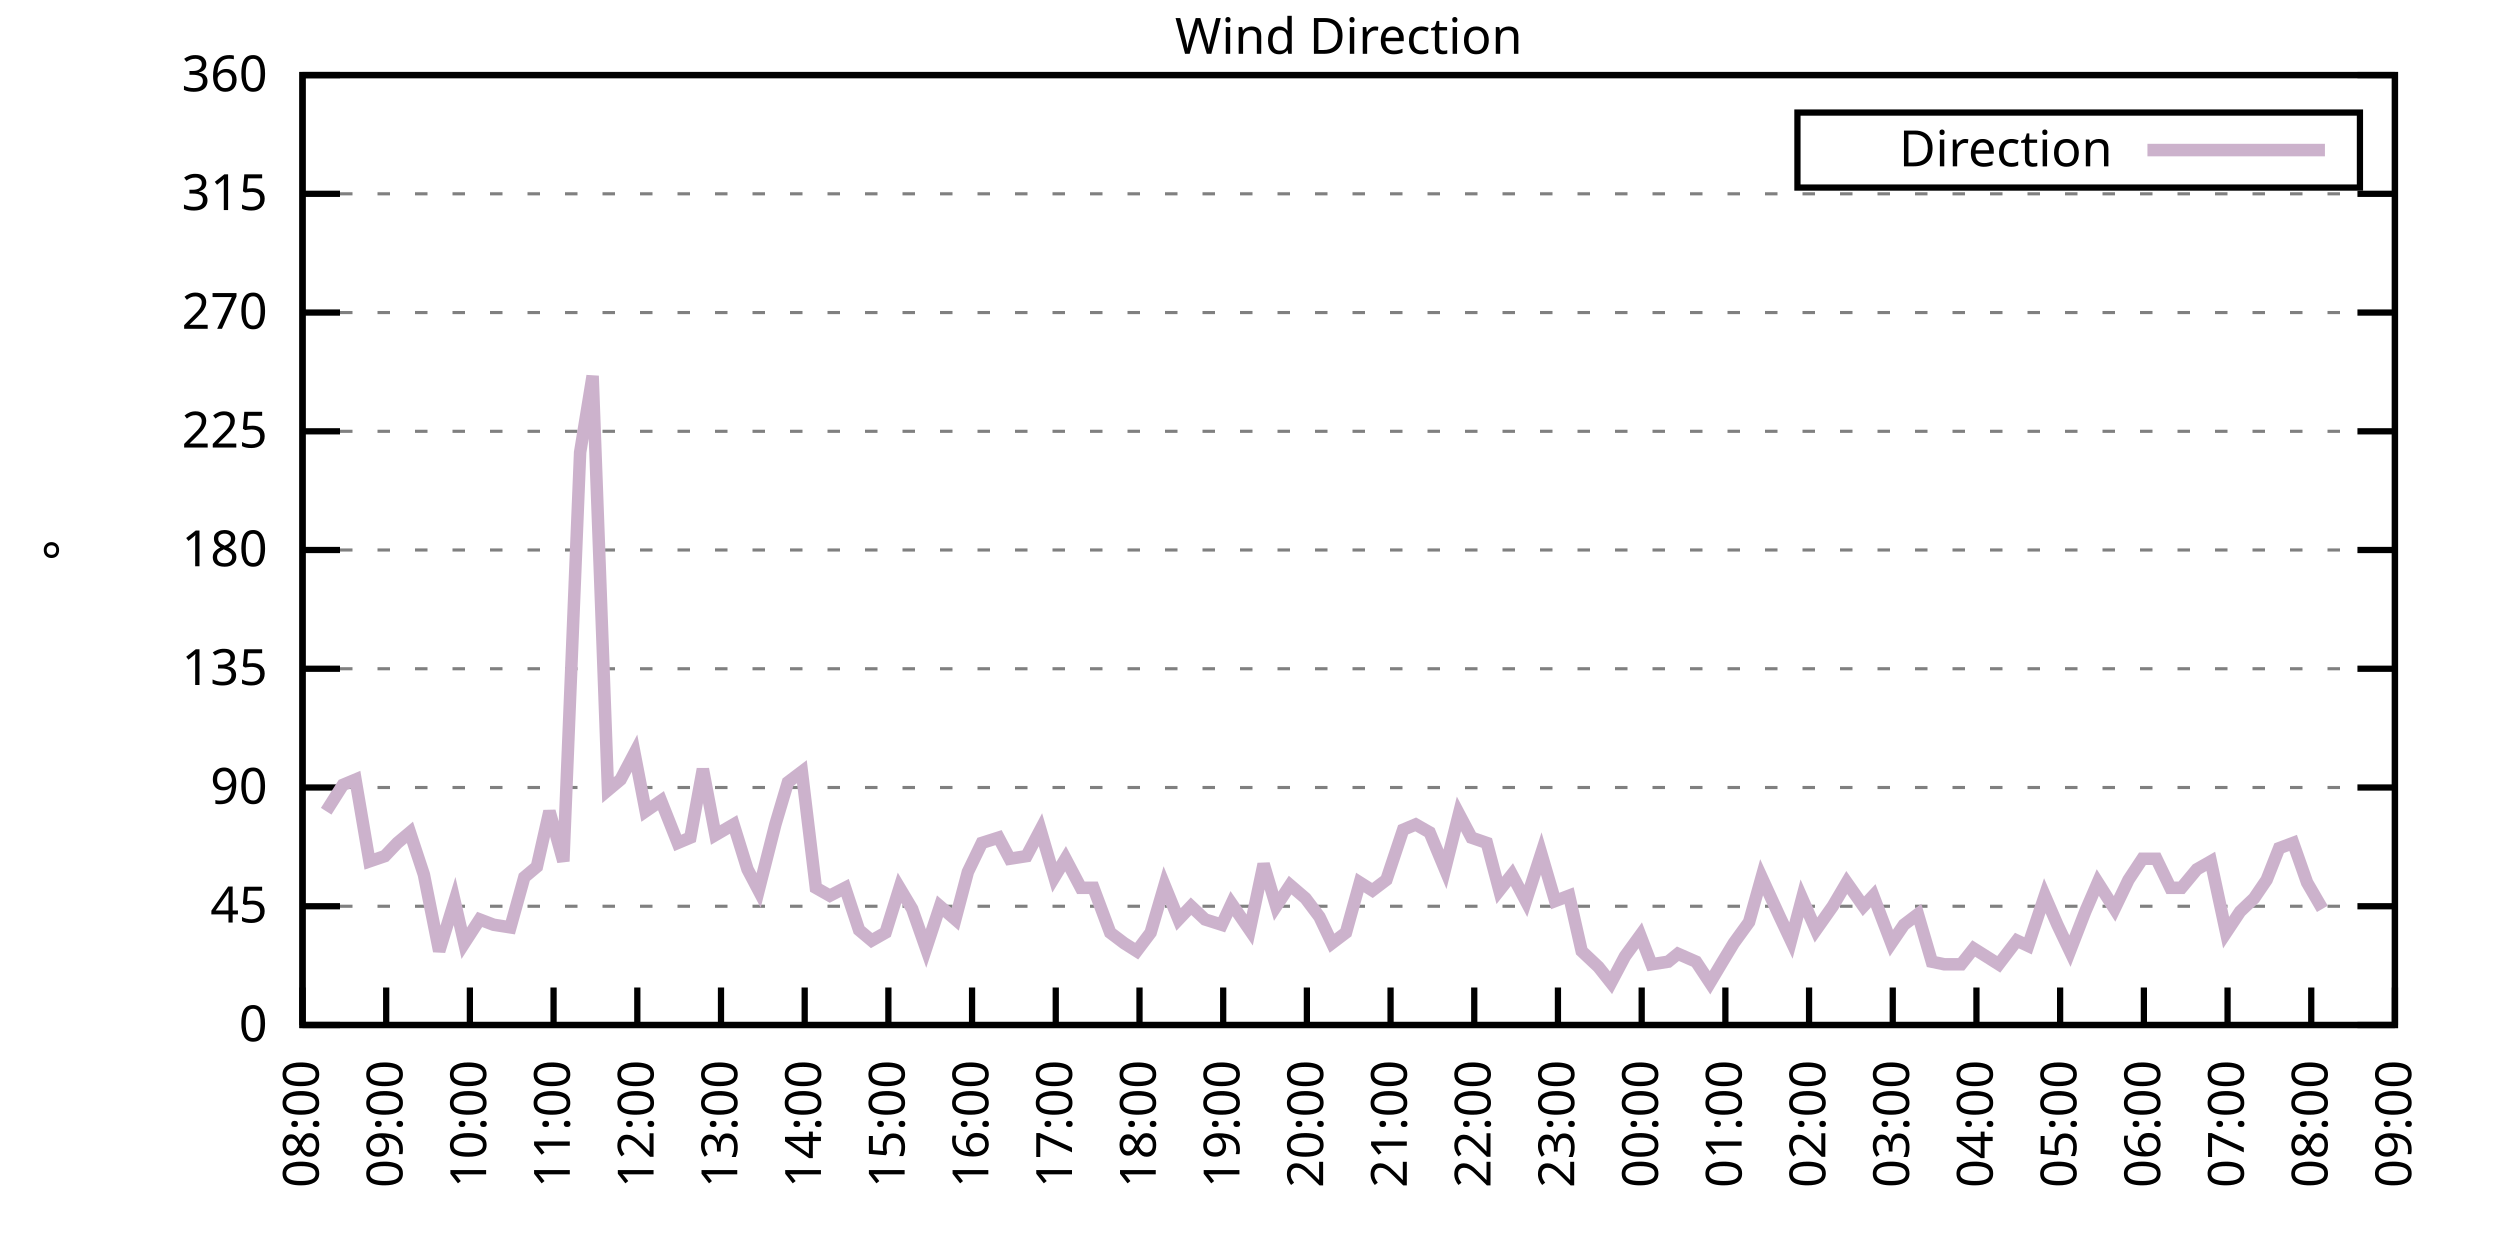
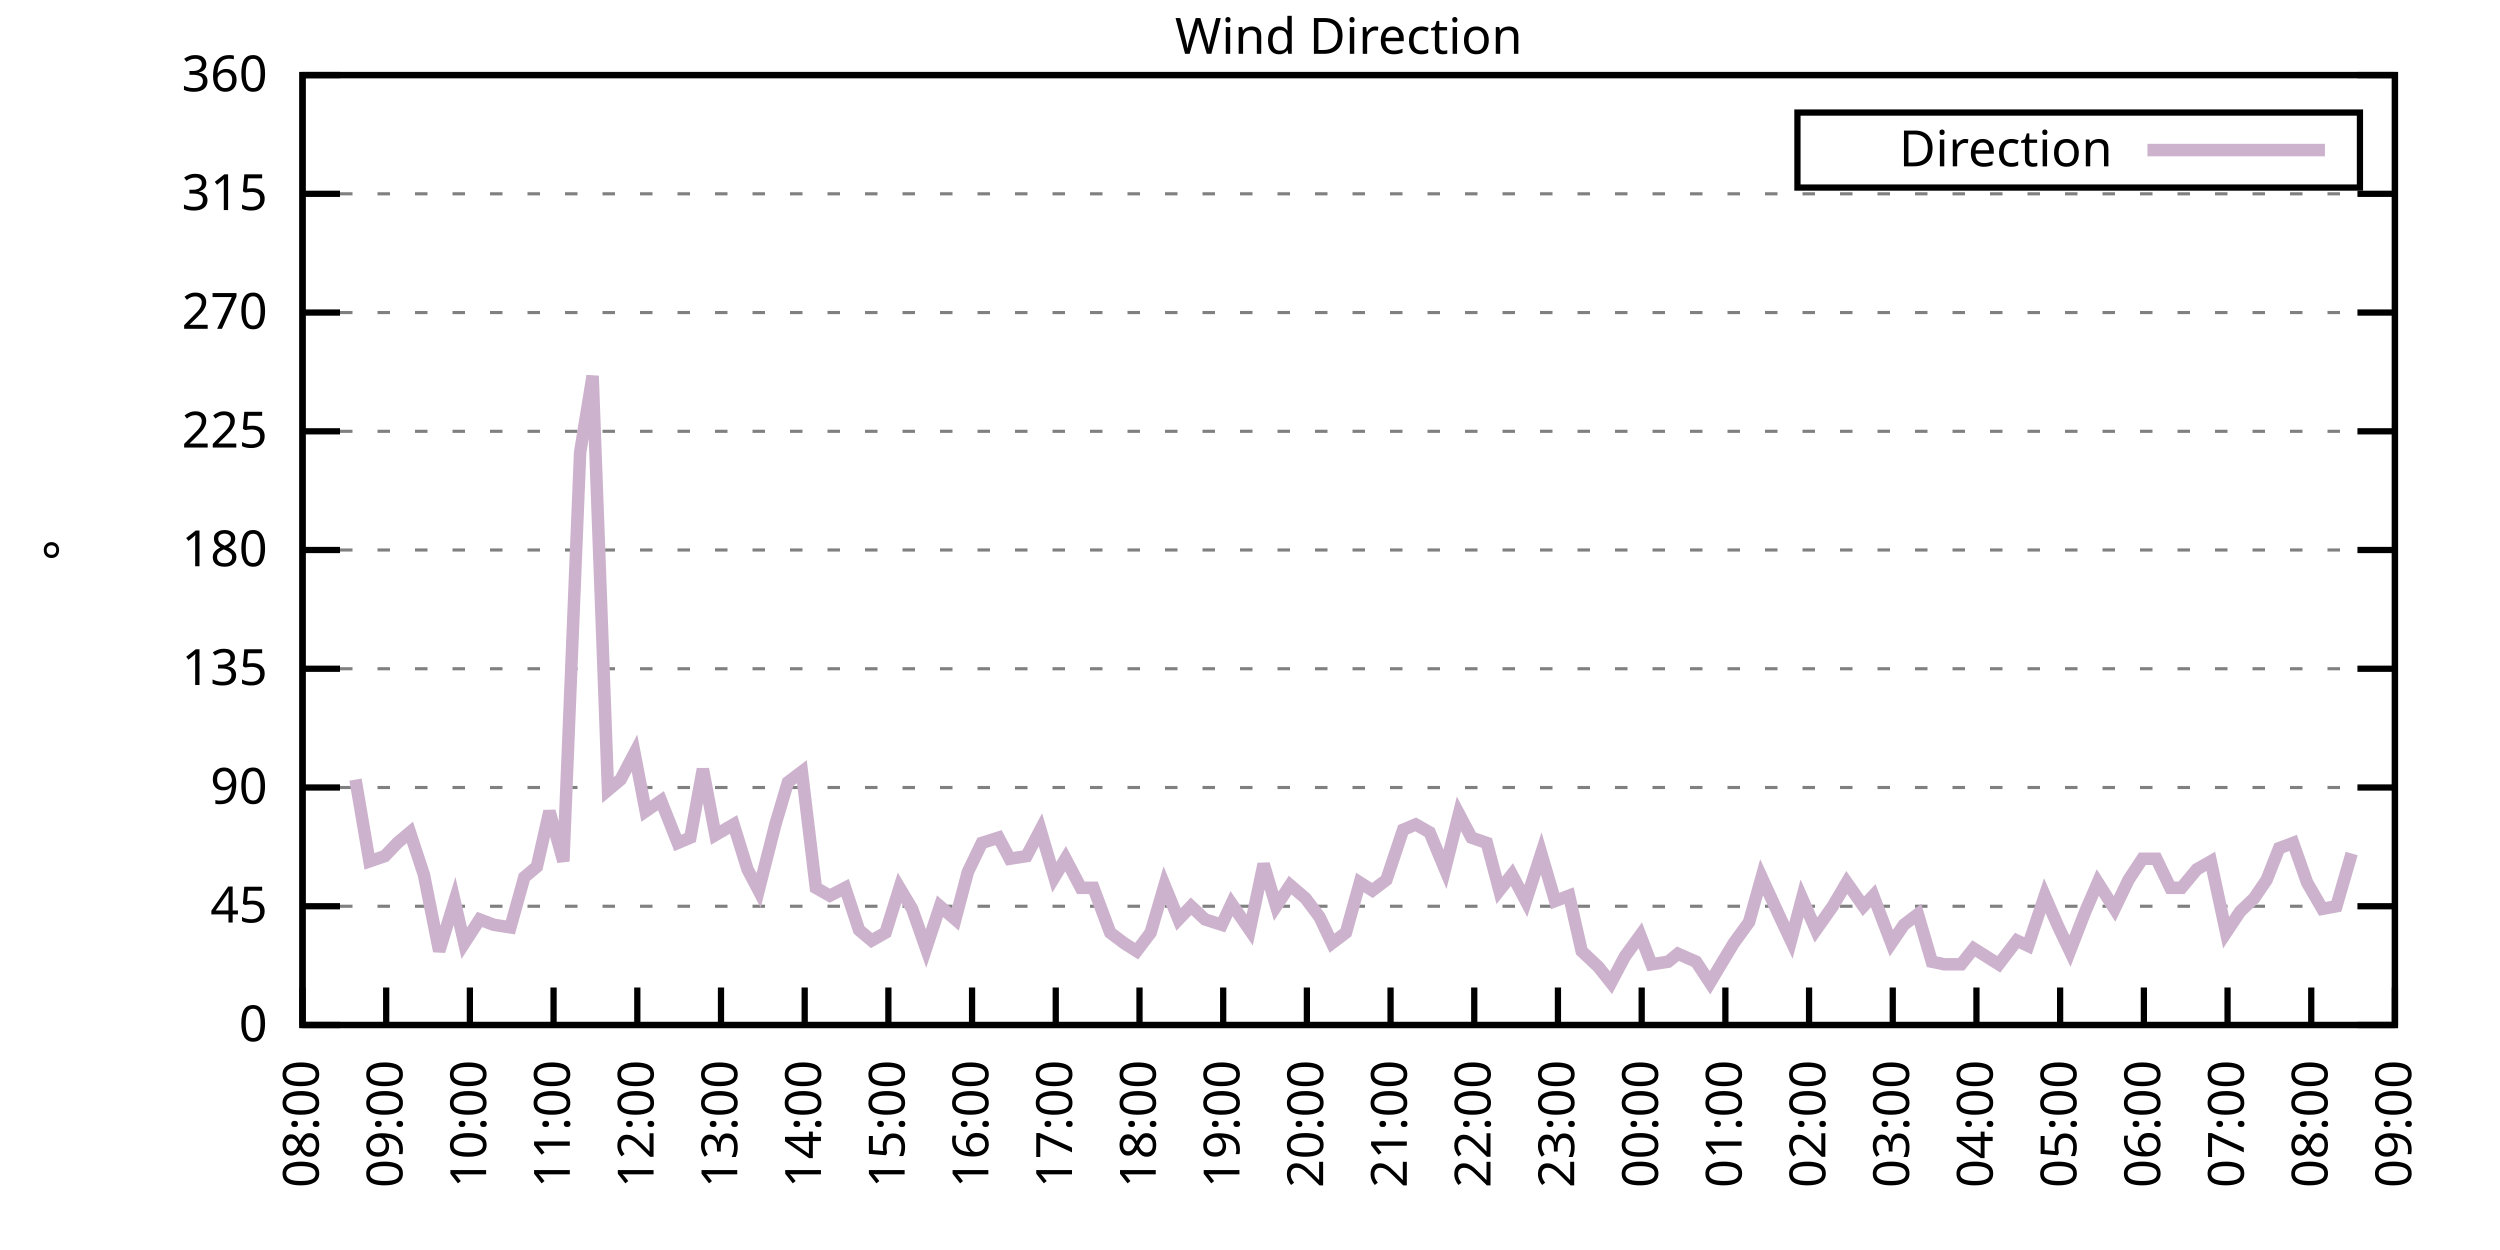
<svg xmlns="http://www.w3.org/2000/svg" xmlns:xlink="http://www.w3.org/1999/xlink" width="400" height="200" viewBox="0 0 400 200">
  <g id="gnuplot_canvas">
    <rect x="0" y="0" width="400" height="200" fill="none" />
    <defs>
      <circle id="gpDot" r="0.5" stroke-width="0.5" stroke="currentColor" />
      <path id="gpPt0" stroke-width="0.333" stroke="currentColor" d="M-1,0 h2 M0,-1 v2" />
      <path id="gpPt1" stroke-width="0.333" stroke="currentColor" d="M-1,-1 L1,1 M1,-1 L-1,1" />
      <path id="gpPt2" stroke-width="0.333" stroke="currentColor" d="M-1,0 L1,0 M0,-1 L0,1 M-1,-1 L1,1 M-1,1 L1,-1" />
      <rect id="gpPt3" stroke-width="0.333" stroke="currentColor" x="-1" y="-1" width="2" height="2" />
      <rect id="gpPt4" stroke-width="0.333" stroke="currentColor" fill="currentColor" x="-1" y="-1" width="2" height="2" />
      <circle id="gpPt5" stroke-width="0.333" stroke="currentColor" cx="0" cy="0" r="1" />
      <use xlink:href="#gpPt5" id="gpPt6" fill="currentColor" stroke="none" />
      <path id="gpPt7" stroke-width="0.333" stroke="currentColor" d="M0,-1.33 L-1.33,0.67 L1.33,0.67 z" />
      <use xlink:href="#gpPt7" id="gpPt8" fill="currentColor" stroke="none" />
      <use xlink:href="#gpPt7" id="gpPt9" stroke="currentColor" transform="rotate(180)" />
      <use xlink:href="#gpPt9" id="gpPt10" fill="currentColor" stroke="none" />
      <use xlink:href="#gpPt3" id="gpPt11" stroke="currentColor" transform="rotate(45)" />
      <use xlink:href="#gpPt11" id="gpPt12" fill="currentColor" stroke="none" />
      <path id="gpPt13" stroke-width="0.333" stroke="currentColor" d="M0,1.330 L1.265,0.411 L0.782,-1.067 L-0.782,-1.076 L-1.265,0.411 z" />
      <use xlink:href="#gpPt13" id="gpPt14" fill="currentColor" stroke="none" />
      <filter id="textbox" filterUnits="objectBoundingBox" x="0" y="0" height="1" width="1">
        <feFlood flood-color="white" flood-opacity="1" result="bgnd" />
        <feComposite in="SourceGraphic" in2="bgnd" operator="atop" />
      </filter>
      <filter id="greybox" filterUnits="objectBoundingBox" x="0" y="0" height="1" width="1">
        <feFlood flood-color="lightgrey" flood-opacity="1" result="grey" />
        <feComposite in="SourceGraphic" in2="grey" operator="atop" />
      </filter>
    </defs>
    <g fill="none" color="white" stroke="currentColor" stroke-width="1.00" stroke-linecap="butt" stroke-linejoin="miter">
</g>
    <g fill="none" color="black" stroke="currentColor" stroke-width="1.00" stroke-linecap="butt" stroke-linejoin="miter">
      <g stroke="none" shape-rendering="crispEdges">
        <polygon fill="rgb(255, 255, 255)" points="48.40,164.00 383.18,164.00 383.18,12.02 48.40,12.02 " />
      </g>
    </g>
    <g fill="none" color="black" stroke="currentColor" stroke-width="1.00" stroke-linecap="butt" stroke-linejoin="miter">
</g>
    <g fill="none" color="black" stroke="black" stroke-width="0.50" stroke-linecap="butt" stroke-linejoin="miter">
</g>
    <g fill="none" color="gray" stroke="currentColor" stroke-width="0.50" stroke-linecap="butt" stroke-linejoin="miter">
      <path stroke="gray" stroke-dasharray="2,4" class="gridline" d="M48.40,164.00 L383.19,164.00  " />
    </g>
    <g fill="none" color="gray" stroke="gray" stroke-width="1.00" stroke-linecap="butt" stroke-linejoin="miter">
</g>
    <g fill="none" color="black" stroke="currentColor" stroke-width="1.00" stroke-linecap="butt" stroke-linejoin="miter">
      <path stroke="black" d="M48.40,164.00 L54.40,164.00 M383.19,164.00 L377.19,164.00  " />
      <g transform="translate(42.80,166.60)" stroke="none" fill="black" font-family="Sans" font-size="8.00" text-anchor="end">
        <text>
          <tspan font-family="Sans"> 0</tspan>
        </text>
      </g>
    </g>
    <g fill="none" color="black" stroke="currentColor" stroke-width="1.00" stroke-linecap="butt" stroke-linejoin="miter">
</g>
    <g fill="none" color="black" stroke="black" stroke-width="0.50" stroke-linecap="butt" stroke-linejoin="miter">
</g>
    <g fill="none" color="gray" stroke="currentColor" stroke-width="0.50" stroke-linecap="butt" stroke-linejoin="miter">
      <path stroke="gray" stroke-dasharray="2,4" class="gridline" d="M48.40,145.00 L383.19,145.00  " />
    </g>
    <g fill="none" color="gray" stroke="gray" stroke-width="1.00" stroke-linecap="butt" stroke-linejoin="miter">
</g>
    <g fill="none" color="black" stroke="currentColor" stroke-width="1.00" stroke-linecap="butt" stroke-linejoin="miter">
      <path stroke="black" d="M48.40,145.00 L54.40,145.00 M383.19,145.00 L377.19,145.00  " />
      <g transform="translate(42.80,147.60)" stroke="none" fill="black" font-family="Sans" font-size="8.00" text-anchor="end">
        <text>
          <tspan font-family="Sans"> 45</tspan>
        </text>
      </g>
    </g>
    <g fill="none" color="black" stroke="currentColor" stroke-width="1.00" stroke-linecap="butt" stroke-linejoin="miter">
</g>
    <g fill="none" color="black" stroke="black" stroke-width="0.50" stroke-linecap="butt" stroke-linejoin="miter">
</g>
    <g fill="none" color="gray" stroke="currentColor" stroke-width="0.50" stroke-linecap="butt" stroke-linejoin="miter">
      <path stroke="gray" stroke-dasharray="2,4" class="gridline" d="M48.40,126.00 L383.19,126.00  " />
    </g>
    <g fill="none" color="gray" stroke="gray" stroke-width="1.00" stroke-linecap="butt" stroke-linejoin="miter">
</g>
    <g fill="none" color="black" stroke="currentColor" stroke-width="1.00" stroke-linecap="butt" stroke-linejoin="miter">
      <path stroke="black" d="M48.40,126.00 L54.40,126.00 M383.19,126.00 L377.19,126.00  " />
      <g transform="translate(42.80,128.60)" stroke="none" fill="black" font-family="Sans" font-size="8.00" text-anchor="end">
        <text>
          <tspan font-family="Sans"> 90</tspan>
        </text>
      </g>
    </g>
    <g fill="none" color="black" stroke="currentColor" stroke-width="1.00" stroke-linecap="butt" stroke-linejoin="miter">
</g>
    <g fill="none" color="black" stroke="black" stroke-width="0.50" stroke-linecap="butt" stroke-linejoin="miter">
</g>
    <g fill="none" color="gray" stroke="currentColor" stroke-width="0.50" stroke-linecap="butt" stroke-linejoin="miter">
      <path stroke="gray" stroke-dasharray="2,4" class="gridline" d="M48.40,107.00 L383.19,107.00  " />
    </g>
    <g fill="none" color="gray" stroke="gray" stroke-width="1.00" stroke-linecap="butt" stroke-linejoin="miter">
</g>
    <g fill="none" color="black" stroke="currentColor" stroke-width="1.00" stroke-linecap="butt" stroke-linejoin="miter">
      <path stroke="black" d="M48.40,107.00 L54.40,107.00 M383.19,107.00 L377.19,107.00  " />
      <g transform="translate(42.80,109.60)" stroke="none" fill="black" font-family="Sans" font-size="8.00" text-anchor="end">
        <text>
          <tspan font-family="Sans"> 135</tspan>
        </text>
      </g>
    </g>
    <g fill="none" color="black" stroke="currentColor" stroke-width="1.00" stroke-linecap="butt" stroke-linejoin="miter">
</g>
    <g fill="none" color="black" stroke="black" stroke-width="0.50" stroke-linecap="butt" stroke-linejoin="miter">
</g>
    <g fill="none" color="gray" stroke="currentColor" stroke-width="0.50" stroke-linecap="butt" stroke-linejoin="miter">
      <path stroke="gray" stroke-dasharray="2,4" class="gridline" d="M48.40,88.00 L383.19,88.00  " />
    </g>
    <g fill="none" color="gray" stroke="gray" stroke-width="1.00" stroke-linecap="butt" stroke-linejoin="miter">
</g>
    <g fill="none" color="black" stroke="currentColor" stroke-width="1.00" stroke-linecap="butt" stroke-linejoin="miter">
      <path stroke="black" d="M48.40,88.00 L54.40,88.00 M383.19,88.00 L377.19,88.00  " />
      <g transform="translate(42.80,90.60)" stroke="none" fill="black" font-family="Sans" font-size="8.00" text-anchor="end">
        <text>
          <tspan font-family="Sans"> 180</tspan>
        </text>
      </g>
    </g>
    <g fill="none" color="black" stroke="currentColor" stroke-width="1.00" stroke-linecap="butt" stroke-linejoin="miter">
</g>
    <g fill="none" color="black" stroke="black" stroke-width="0.50" stroke-linecap="butt" stroke-linejoin="miter">
</g>
    <g fill="none" color="gray" stroke="currentColor" stroke-width="0.50" stroke-linecap="butt" stroke-linejoin="miter">
      <path stroke="gray" stroke-dasharray="2,4" class="gridline" d="M48.40,69.01 L383.19,69.01  " />
    </g>
    <g fill="none" color="gray" stroke="gray" stroke-width="1.00" stroke-linecap="butt" stroke-linejoin="miter">
</g>
    <g fill="none" color="black" stroke="currentColor" stroke-width="1.00" stroke-linecap="butt" stroke-linejoin="miter">
      <path stroke="black" d="M48.40,69.01 L54.40,69.01 M383.19,69.01 L377.19,69.01  " />
      <g transform="translate(42.80,71.61)" stroke="none" fill="black" font-family="Sans" font-size="8.00" text-anchor="end">
        <text>
          <tspan font-family="Sans"> 225</tspan>
        </text>
      </g>
    </g>
    <g fill="none" color="black" stroke="currentColor" stroke-width="1.00" stroke-linecap="butt" stroke-linejoin="miter">
</g>
    <g fill="none" color="black" stroke="black" stroke-width="0.50" stroke-linecap="butt" stroke-linejoin="miter">
</g>
    <g fill="none" color="gray" stroke="currentColor" stroke-width="0.50" stroke-linecap="butt" stroke-linejoin="miter">
      <path stroke="gray" stroke-dasharray="2,4" class="gridline" d="M48.40,50.01 L383.19,50.01  " />
    </g>
    <g fill="none" color="gray" stroke="gray" stroke-width="1.00" stroke-linecap="butt" stroke-linejoin="miter">
</g>
    <g fill="none" color="black" stroke="currentColor" stroke-width="1.00" stroke-linecap="butt" stroke-linejoin="miter">
      <path stroke="black" d="M48.40,50.01 L54.40,50.01 M383.19,50.01 L377.19,50.01  " />
      <g transform="translate(42.80,52.61)" stroke="none" fill="black" font-family="Sans" font-size="8.00" text-anchor="end">
        <text>
          <tspan font-family="Sans"> 270</tspan>
        </text>
      </g>
    </g>
    <g fill="none" color="black" stroke="currentColor" stroke-width="1.00" stroke-linecap="butt" stroke-linejoin="miter">
</g>
    <g fill="none" color="black" stroke="black" stroke-width="0.50" stroke-linecap="butt" stroke-linejoin="miter">
</g>
    <g fill="none" color="gray" stroke="currentColor" stroke-width="0.50" stroke-linecap="butt" stroke-linejoin="miter">
      <path stroke="gray" stroke-dasharray="2,4" class="gridline" d="M48.40,31.01 L383.19,31.01  " />
    </g>
    <g fill="none" color="gray" stroke="gray" stroke-width="1.00" stroke-linecap="butt" stroke-linejoin="miter">
</g>
    <g fill="none" color="black" stroke="currentColor" stroke-width="1.00" stroke-linecap="butt" stroke-linejoin="miter">
      <path stroke="black" d="M48.40,31.01 L54.40,31.01 M383.19,31.01 L377.19,31.01  " />
      <g transform="translate(42.80,33.61)" stroke="none" fill="black" font-family="Sans" font-size="8.00" text-anchor="end">
        <text>
          <tspan font-family="Sans"> 315</tspan>
        </text>
      </g>
    </g>
    <g fill="none" color="black" stroke="currentColor" stroke-width="1.00" stroke-linecap="butt" stroke-linejoin="miter">
</g>
    <g fill="none" color="black" stroke="black" stroke-width="0.50" stroke-linecap="butt" stroke-linejoin="miter">
</g>
    <g fill="none" color="gray" stroke="currentColor" stroke-width="0.50" stroke-linecap="butt" stroke-linejoin="miter">
      <path stroke="gray" stroke-dasharray="2,4" class="gridline" d="M48.40,12.01 L383.19,12.01  " />
    </g>
    <g fill="none" color="gray" stroke="gray" stroke-width="1.00" stroke-linecap="butt" stroke-linejoin="miter">
</g>
    <g fill="none" color="black" stroke="currentColor" stroke-width="1.00" stroke-linecap="butt" stroke-linejoin="miter">
      <path stroke="black" d="M48.40,12.01 L54.40,12.01 M383.19,12.01 L377.19,12.01  " />
      <g transform="translate(42.80,14.61)" stroke="none" fill="black" font-family="Sans" font-size="8.00" text-anchor="end">
        <text>
          <tspan font-family="Sans"> 360</tspan>
        </text>
      </g>
    </g>
    <g fill="none" color="black" stroke="currentColor" stroke-width="1.00" stroke-linecap="butt" stroke-linejoin="miter">
      <path stroke="black" d="M48.40,164.00 L48.40,158.00  " />
      <g transform="translate(51.00,169.60) rotate(270.00)" stroke="none" fill="black" font-family="Sans" font-size="8.00" text-anchor="end">
        <text>
          <tspan font-family="Sans">08:00</tspan>
        </text>
      </g>
    </g>
    <g fill="none" color="black" stroke="currentColor" stroke-width="1.00" stroke-linecap="butt" stroke-linejoin="miter">
      <path stroke="black" d="M61.79,164.00 L61.79,158.00  " />
      <g transform="translate(64.39,169.60) rotate(270.00)" stroke="none" fill="black" font-family="Sans" font-size="8.00" text-anchor="end">
        <text>
          <tspan font-family="Sans">09:00</tspan>
        </text>
      </g>
    </g>
    <g fill="none" color="black" stroke="currentColor" stroke-width="1.00" stroke-linecap="butt" stroke-linejoin="miter">
      <path stroke="black" d="M75.18,164.00 L75.18,158.00  " />
      <g transform="translate(77.78,169.60) rotate(270.00)" stroke="none" fill="black" font-family="Sans" font-size="8.00" text-anchor="end">
        <text>
          <tspan font-family="Sans">10:00</tspan>
        </text>
      </g>
    </g>
    <g fill="none" color="black" stroke="currentColor" stroke-width="1.00" stroke-linecap="butt" stroke-linejoin="miter">
      <path stroke="black" d="M88.57,164.00 L88.57,158.00  " />
      <g transform="translate(91.17,169.60) rotate(270.00)" stroke="none" fill="black" font-family="Sans" font-size="8.00" text-anchor="end">
        <text>
          <tspan font-family="Sans">11:00</tspan>
        </text>
      </g>
    </g>
    <g fill="none" color="black" stroke="currentColor" stroke-width="1.00" stroke-linecap="butt" stroke-linejoin="miter">
      <path stroke="black" d="M101.97,164.00 L101.97,158.00  " />
      <g transform="translate(104.57,169.60) rotate(270.00)" stroke="none" fill="black" font-family="Sans" font-size="8.00" text-anchor="end">
        <text>
          <tspan font-family="Sans">12:00</tspan>
        </text>
      </g>
    </g>
    <g fill="none" color="black" stroke="currentColor" stroke-width="1.00" stroke-linecap="butt" stroke-linejoin="miter">
      <path stroke="black" d="M115.36,164.00 L115.36,158.00  " />
      <g transform="translate(117.96,169.60) rotate(270.00)" stroke="none" fill="black" font-family="Sans" font-size="8.00" text-anchor="end">
        <text>
          <tspan font-family="Sans">13:00</tspan>
        </text>
      </g>
    </g>
    <g fill="none" color="black" stroke="currentColor" stroke-width="1.00" stroke-linecap="butt" stroke-linejoin="miter">
      <path stroke="black" d="M128.75,164.00 L128.75,158.00  " />
      <g transform="translate(131.35,169.60) rotate(270.00)" stroke="none" fill="black" font-family="Sans" font-size="8.00" text-anchor="end">
        <text>
          <tspan font-family="Sans">14:00</tspan>
        </text>
      </g>
    </g>
    <g fill="none" color="black" stroke="currentColor" stroke-width="1.00" stroke-linecap="butt" stroke-linejoin="miter">
      <path stroke="black" d="M142.14,164.00 L142.14,158.00  " />
      <g transform="translate(144.74,169.60) rotate(270.00)" stroke="none" fill="black" font-family="Sans" font-size="8.00" text-anchor="end">
        <text>
          <tspan font-family="Sans">15:00</tspan>
        </text>
      </g>
    </g>
    <g fill="none" color="black" stroke="currentColor" stroke-width="1.00" stroke-linecap="butt" stroke-linejoin="miter">
      <path stroke="black" d="M155.53,164.00 L155.53,158.00  " />
      <g transform="translate(158.13,169.60) rotate(270.00)" stroke="none" fill="black" font-family="Sans" font-size="8.00" text-anchor="end">
        <text>
          <tspan font-family="Sans">16:00</tspan>
        </text>
      </g>
    </g>
    <g fill="none" color="black" stroke="currentColor" stroke-width="1.00" stroke-linecap="butt" stroke-linejoin="miter">
      <path stroke="black" d="M168.92,164.00 L168.92,158.00  " />
      <g transform="translate(171.52,169.60) rotate(270.00)" stroke="none" fill="black" font-family="Sans" font-size="8.00" text-anchor="end">
        <text>
          <tspan font-family="Sans">17:00</tspan>
        </text>
      </g>
    </g>
    <g fill="none" color="black" stroke="currentColor" stroke-width="1.00" stroke-linecap="butt" stroke-linejoin="miter">
      <path stroke="black" d="M182.32,164.00 L182.32,158.00  " />
      <g transform="translate(184.92,169.60) rotate(270.00)" stroke="none" fill="black" font-family="Sans" font-size="8.00" text-anchor="end">
        <text>
          <tspan font-family="Sans">18:00</tspan>
        </text>
      </g>
    </g>
    <g fill="none" color="black" stroke="currentColor" stroke-width="1.00" stroke-linecap="butt" stroke-linejoin="miter">
      <path stroke="black" d="M195.71,164.00 L195.71,158.00  " />
      <g transform="translate(198.31,169.60) rotate(270.00)" stroke="none" fill="black" font-family="Sans" font-size="8.00" text-anchor="end">
        <text>
          <tspan font-family="Sans">19:00</tspan>
        </text>
      </g>
    </g>
    <g fill="none" color="black" stroke="currentColor" stroke-width="1.00" stroke-linecap="butt" stroke-linejoin="miter">
      <path stroke="black" d="M209.10,164.00 L209.10,158.00  " />
      <g transform="translate(211.70,169.60) rotate(270.00)" stroke="none" fill="black" font-family="Sans" font-size="8.00" text-anchor="end">
        <text>
          <tspan font-family="Sans">20:00</tspan>
        </text>
      </g>
    </g>
    <g fill="none" color="black" stroke="currentColor" stroke-width="1.00" stroke-linecap="butt" stroke-linejoin="miter">
      <path stroke="black" d="M222.49,164.00 L222.49,158.00  " />
      <g transform="translate(225.09,169.60) rotate(270.00)" stroke="none" fill="black" font-family="Sans" font-size="8.00" text-anchor="end">
        <text>
          <tspan font-family="Sans">21:00</tspan>
        </text>
      </g>
    </g>
    <g fill="none" color="black" stroke="currentColor" stroke-width="1.00" stroke-linecap="butt" stroke-linejoin="miter">
      <path stroke="black" d="M235.88,164.00 L235.88,158.00  " />
      <g transform="translate(238.48,169.60) rotate(270.00)" stroke="none" fill="black" font-family="Sans" font-size="8.00" text-anchor="end">
        <text>
          <tspan font-family="Sans">22:00</tspan>
        </text>
      </g>
    </g>
    <g fill="none" color="black" stroke="currentColor" stroke-width="1.00" stroke-linecap="butt" stroke-linejoin="miter">
      <path stroke="black" d="M249.27,164.00 L249.27,158.00  " />
      <g transform="translate(251.87,169.60) rotate(270.00)" stroke="none" fill="black" font-family="Sans" font-size="8.00" text-anchor="end">
        <text>
          <tspan font-family="Sans">23:00</tspan>
        </text>
      </g>
    </g>
    <g fill="none" color="black" stroke="currentColor" stroke-width="1.00" stroke-linecap="butt" stroke-linejoin="miter">
      <path stroke="black" d="M262.67,164.00 L262.67,158.00  " />
      <g transform="translate(265.27,169.60) rotate(270.00)" stroke="none" fill="black" font-family="Sans" font-size="8.00" text-anchor="end">
        <text>
          <tspan font-family="Sans">00:00</tspan>
        </text>
      </g>
    </g>
    <g fill="none" color="black" stroke="currentColor" stroke-width="1.00" stroke-linecap="butt" stroke-linejoin="miter">
      <path stroke="black" d="M276.06,164.00 L276.06,158.00  " />
      <g transform="translate(278.66,169.60) rotate(270.00)" stroke="none" fill="black" font-family="Sans" font-size="8.00" text-anchor="end">
        <text>
          <tspan font-family="Sans">01:00</tspan>
        </text>
      </g>
    </g>
    <g fill="none" color="black" stroke="currentColor" stroke-width="1.00" stroke-linecap="butt" stroke-linejoin="miter">
      <path stroke="black" d="M289.45,164.00 L289.45,158.00  " />
      <g transform="translate(292.05,169.60) rotate(270.00)" stroke="none" fill="black" font-family="Sans" font-size="8.00" text-anchor="end">
        <text>
          <tspan font-family="Sans">02:00</tspan>
        </text>
      </g>
    </g>
    <g fill="none" color="black" stroke="currentColor" stroke-width="1.00" stroke-linecap="butt" stroke-linejoin="miter">
      <path stroke="black" d="M302.84,164.00 L302.84,158.00  " />
      <g transform="translate(305.44,169.60) rotate(270.00)" stroke="none" fill="black" font-family="Sans" font-size="8.00" text-anchor="end">
        <text>
          <tspan font-family="Sans">03:00</tspan>
        </text>
      </g>
    </g>
    <g fill="none" color="black" stroke="currentColor" stroke-width="1.00" stroke-linecap="butt" stroke-linejoin="miter">
      <path stroke="black" d="M316.23,164.00 L316.23,158.00  " />
      <g transform="translate(318.83,169.60) rotate(270.00)" stroke="none" fill="black" font-family="Sans" font-size="8.00" text-anchor="end">
        <text>
          <tspan font-family="Sans">04:00</tspan>
        </text>
      </g>
    </g>
    <g fill="none" color="black" stroke="currentColor" stroke-width="1.00" stroke-linecap="butt" stroke-linejoin="miter">
      <path stroke="black" d="M329.62,164.00 L329.62,158.00  " />
      <g transform="translate(332.22,169.60) rotate(270.00)" stroke="none" fill="black" font-family="Sans" font-size="8.00" text-anchor="end">
        <text>
          <tspan font-family="Sans">05:00</tspan>
        </text>
      </g>
    </g>
    <g fill="none" color="black" stroke="currentColor" stroke-width="1.00" stroke-linecap="butt" stroke-linejoin="miter">
      <path stroke="black" d="M343.02,164.00 L343.02,158.00  " />
      <g transform="translate(345.62,169.60) rotate(270.00)" stroke="none" fill="black" font-family="Sans" font-size="8.00" text-anchor="end">
        <text>
          <tspan font-family="Sans">06:00</tspan>
        </text>
      </g>
    </g>
    <g fill="none" color="black" stroke="currentColor" stroke-width="1.00" stroke-linecap="butt" stroke-linejoin="miter">
      <path stroke="black" d="M356.41,164.00 L356.41,158.00  " />
      <g transform="translate(359.01,169.60) rotate(270.00)" stroke="none" fill="black" font-family="Sans" font-size="8.00" text-anchor="end">
        <text>
          <tspan font-family="Sans">07:00</tspan>
        </text>
      </g>
    </g>
    <g fill="none" color="black" stroke="currentColor" stroke-width="1.00" stroke-linecap="butt" stroke-linejoin="miter">
      <path stroke="black" d="M369.80,164.00 L369.80,158.00  " />
      <g transform="translate(372.40,169.60) rotate(270.00)" stroke="none" fill="black" font-family="Sans" font-size="8.00" text-anchor="end">
        <text>
          <tspan font-family="Sans">08:00</tspan>
        </text>
      </g>
    </g>
    <g fill="none" color="black" stroke="currentColor" stroke-width="1.00" stroke-linecap="butt" stroke-linejoin="miter">
      <path stroke="black" d="M383.19,164.00 L383.19,158.00  " />
      <g transform="translate(385.79,169.60) rotate(270.00)" stroke="none" fill="black" font-family="Sans" font-size="8.00" text-anchor="end">
        <text>
          <tspan font-family="Sans">09:00</tspan>
        </text>
      </g>
    </g>
    <g fill="none" color="black" stroke="currentColor" stroke-width="1.00" stroke-linecap="butt" stroke-linejoin="miter">
</g>
    <g fill="none" color="black" stroke="currentColor" stroke-width="1.00" stroke-linecap="butt" stroke-linejoin="miter">
      <path stroke="black" d="M48.40,12.01 L48.40,164.00 L383.19,164.00 L383.19,12.01 L48.40,12.01 Z  " />
    </g>
    <g fill="none" color="black" stroke="currentColor" stroke-width="1.00" stroke-linecap="butt" stroke-linejoin="miter">
</g>
    <g fill="none" color="black" stroke="currentColor" stroke-width="1.00" stroke-linecap="butt" stroke-linejoin="miter">
      <path stroke="black" d="M287.59,30.01 L287.59,18.01 L377.59,18.01 L377.59,30.01 L287.59,30.01 Z  " />
    </g>
    <g id="Wind_direction_plot_1">
      <g fill="none" color="white" stroke="black" stroke-width="2.00" stroke-linecap="butt" stroke-linejoin="miter">
</g>
      <g fill="none" color="black" stroke="currentColor" stroke-width="2.00" stroke-linecap="butt" stroke-linejoin="miter">
        <g transform="translate(337.99,26.61)" stroke="none" fill="black" font-family="Sans" font-size="8.00" text-anchor="end">
          <text>
            <tspan font-family="Sans">Direction</tspan>
          </text>
        </g>
      </g>
      <g fill="none" color="black" stroke="currentColor" stroke-width="2.00" stroke-linecap="butt" stroke-linejoin="miter">
-         <path stroke="rgb(204, 178, 204)" d="M343.59,24.01 L371.99,24.01 M52.19,129.80 L54.87,125.58 L56.88,124.74 L59.11,137.82 L61.57,136.98 L63.58,134.87   L65.59,133.18 L67.82,139.93 L70.27,152.18 L72.73,144.16 L74.29,150.91 L76.75,147.11 L78.98,147.96 L81.66,148.38   L83.89,140.36 L85.90,138.67 L87.91,129.80 L90.14,137.82 L92.82,72.38 L94.82,60.14 L97.28,126.42 L99.29,124.74   L101.52,120.51 L103.31,129.80 L105.76,128.11 L108.44,134.87 L110.45,134.02 L112.46,123.05 L114.47,133.60 L117.37,131.91   L119.60,139.09 L121.38,142.47 L124.06,131.91 L126.07,125.16 L128.30,123.47 L130.54,142.05 L132.77,143.31 L135.22,142.05   L137.45,148.80 L139.46,150.49 L141.69,149.22 L143.93,142.05 L145.94,145.42 L148.17,151.76 L150.40,145.00 L152.85,147.11   L154.86,139.51 L157.10,134.87 L159.77,134.02 L161.56,137.40 L164.24,136.98 L166.47,132.76 L168.70,140.36 L170.49,137.40   L172.94,142.05 L174.95,142.05 L177.63,149.22 L179.86,150.91 L181.87,152.18 L184.10,149.22 L186.33,141.62 L188.57,147.11   L190.57,145.00 L192.81,147.11 L195.48,147.96 L197.05,144.58 L199.95,148.80 L202.18,138.25 L204.19,145.00 L206.42,141.62   L208.88,143.73 L211.11,146.69 L213.12,150.91 L215.35,149.22 L217.58,141.20 L219.59,142.47 L221.82,140.78 L224.50,132.76   L226.51,131.91 L228.74,133.18 L231.20,139.09 L233.43,130.22 L235.44,134.02 L237.89,134.87 L239.90,142.47 L241.91,139.93   L244.14,144.16 L246.60,136.56 L248.83,144.16 L251.06,143.31 L253.07,152.18 L255.75,154.71 L257.76,157.24 L259.99,153.02   L262.44,149.65 L264.23,154.29 L266.91,153.87 L268.47,152.60 L271.37,153.87 L273.60,157.24 L275.61,153.87 L277.40,150.91   L279.85,147.53 L281.86,140.36 L284.76,146.69 L286.55,150.49 L288.33,143.73 L290.56,148.80 L293.24,145.00 L295.48,141.20   L298.15,145.00 L299.72,143.31 L302.62,150.91 L304.63,147.96 L306.86,146.27 L309.09,153.87 L311.10,154.29 L313.78,154.29   L315.79,151.76 L317.79,153.02 L319.80,154.29 L322.70,150.49 L324.49,151.33 L327.17,143.31 L329.18,147.96 L331.19,152.18   L333.64,145.85 L335.65,141.20 L338.33,145.42 L340.56,140.78 L342.79,137.40 L345.02,137.40 L347.26,142.05 L349.04,142.05   L351.50,139.09 L353.73,137.82 L356.18,149.22 L358.42,145.85 L360.65,143.73 L362.66,140.78 L364.66,135.71 L366.90,134.87   L369.13,141.20 L371.58,145.42  " />
+         <path stroke="rgb(204, 178, 204)" d="M343.59,24.01 L371.99,24.01 M56.88,124.74 L59.11,137.82 L61.57,136.98 L63.58,134.87 L65.59,133.18 L67.82,139.93   L70.27,152.18 L72.73,144.16 L74.29,150.91 L76.75,147.11 L78.98,147.96 L81.66,148.38 L83.89,140.36 L85.90,138.67   L87.91,129.80 L90.14,137.82 L92.82,72.38 L94.82,60.14 L97.28,126.42 L99.29,124.74 L101.52,120.51 L103.31,129.80   L105.76,128.11 L108.44,134.87 L110.45,134.02 L112.46,123.05 L114.47,133.60 L117.37,131.91 L119.60,139.09 L121.38,142.47   L124.06,131.91 L126.07,125.16 L128.30,123.47 L130.54,142.05 L132.77,143.31 L135.22,142.05 L137.45,148.80 L139.46,150.49   L141.69,149.22 L143.93,142.05 L145.94,145.42 L148.17,151.76 L150.40,145.00 L152.85,147.11 L154.86,139.51 L157.10,134.87   L159.77,134.02 L161.56,137.40 L164.24,136.98 L166.47,132.76 L168.70,140.36 L170.49,137.40 L172.94,142.05 L174.95,142.05   L177.63,149.22 L179.86,150.91 L181.87,152.18 L184.10,149.22 L186.33,141.62 L188.57,147.11 L190.57,145.00 L192.81,147.11   L195.48,147.96 L197.05,144.58 L199.95,148.80 L202.18,138.25 L204.19,145.00 L206.42,141.62 L208.88,143.73 L211.11,146.69   L213.12,150.91 L215.35,149.22 L217.58,141.20 L219.59,142.47 L221.82,140.78 L224.50,132.76 L226.51,131.91 L228.74,133.18   L231.20,139.09 L233.43,130.22 L235.44,134.02 L237.89,134.87 L239.90,142.47 L241.91,139.93 L244.14,144.16 L246.60,136.56   L248.83,144.16 L251.06,143.31 L253.07,152.18 L255.75,154.71 L257.76,157.24 L259.99,153.02 L262.44,149.65 L264.23,154.29   L266.91,153.87 L268.47,152.60 L271.37,153.87 L273.60,157.24 L275.61,153.87 L277.40,150.91 L279.85,147.53 L281.86,140.36   L284.76,146.69 L286.55,150.49 L288.33,143.73 L290.56,148.80 L293.24,145.00 L295.48,141.20 L298.15,145.00 L299.72,143.31   L302.62,150.91 L304.63,147.96 L306.86,146.27 L309.09,153.87 L311.10,154.29 L313.78,154.29 L315.79,151.76 L317.79,153.02   L319.80,154.29 L322.70,150.49 L324.49,151.33 L327.17,143.31 L329.18,147.96 L331.19,152.18 L333.64,145.85 L335.65,141.20   L338.33,145.42 L340.56,140.78 L342.79,137.40 L345.02,137.40 L347.26,142.05 L349.04,142.05 L351.50,139.09 L353.73,137.82   L356.18,149.22 L358.42,145.85 L360.65,143.73 L362.66,140.78 L364.66,135.71 L366.90,134.87 L369.13,141.20 L371.58,145.42   L373.82,145.00 L376.27,136.56  " />
      </g>
    </g>
    <g fill="none" color="black" stroke="currentColor" stroke-width="2.00" stroke-linecap="butt" stroke-linejoin="miter">
</g>
    <g fill="none" color="black" stroke="black" stroke-width="1.00" stroke-linecap="butt" stroke-linejoin="miter">
</g>
    <g fill="none" color="black" stroke="currentColor" stroke-width="1.00" stroke-linecap="butt" stroke-linejoin="miter">
      <path stroke="black" d="M48.40,12.01 L48.40,164.00 L383.19,164.00 L383.19,12.01 L48.40,12.01 Z  " />
      <g transform="translate(12.80,88.01) rotate(270.00)" stroke="none" fill="black" font-family="Sans" font-size="8.00" text-anchor="middle">
        <text>
          <tspan font-family="Sans">°</tspan>
        </text>
      </g>
    </g>
    <g fill="none" color="black" stroke="currentColor" stroke-width="1.00" stroke-linecap="butt" stroke-linejoin="miter">
</g>
    <g fill="none" color="black" stroke="currentColor" stroke-width="1.00" stroke-linecap="butt" stroke-linejoin="miter">
      <g transform="translate(215.79,8.61)" stroke="none" fill="black" font-family="Sans" font-size="8.00" text-anchor="middle">
        <text>
          <tspan font-family="Sans">Wind Direction</tspan>
        </text>
      </g>
    </g>
    <g fill="none" color="black" stroke="currentColor" stroke-width="1.00" stroke-linecap="butt" stroke-linejoin="miter">
</g>
  </g>
</svg>
